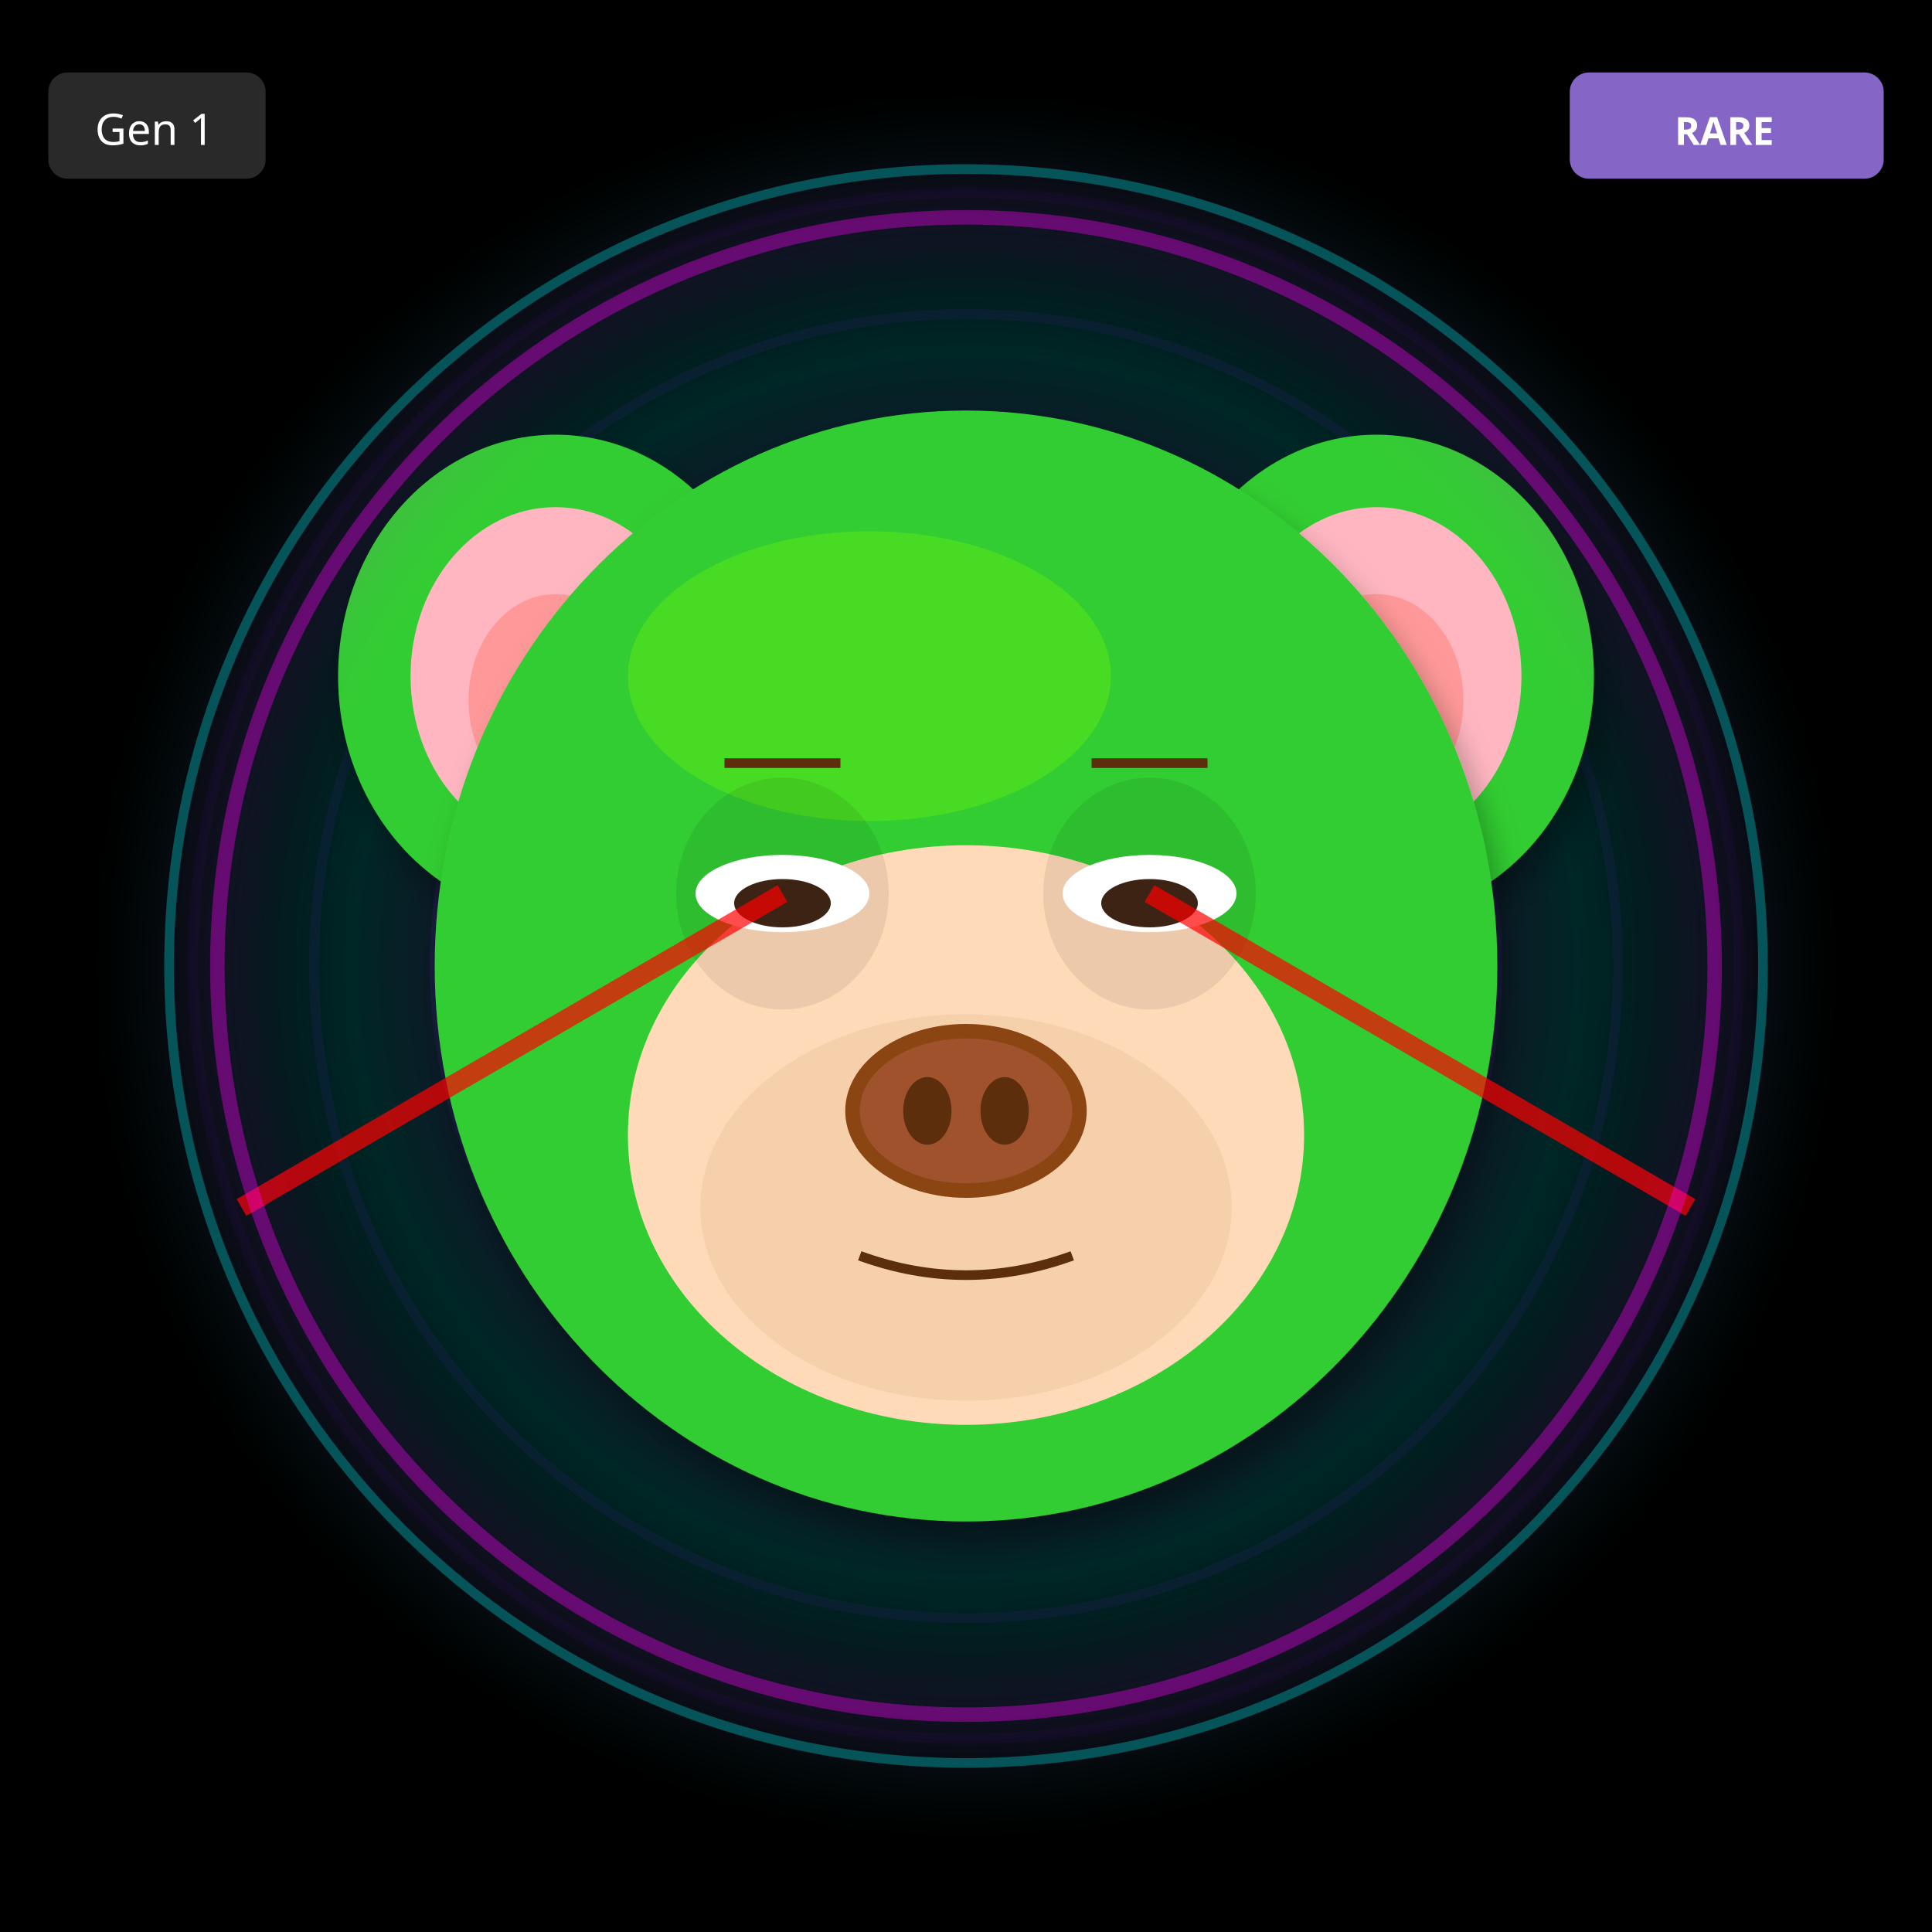
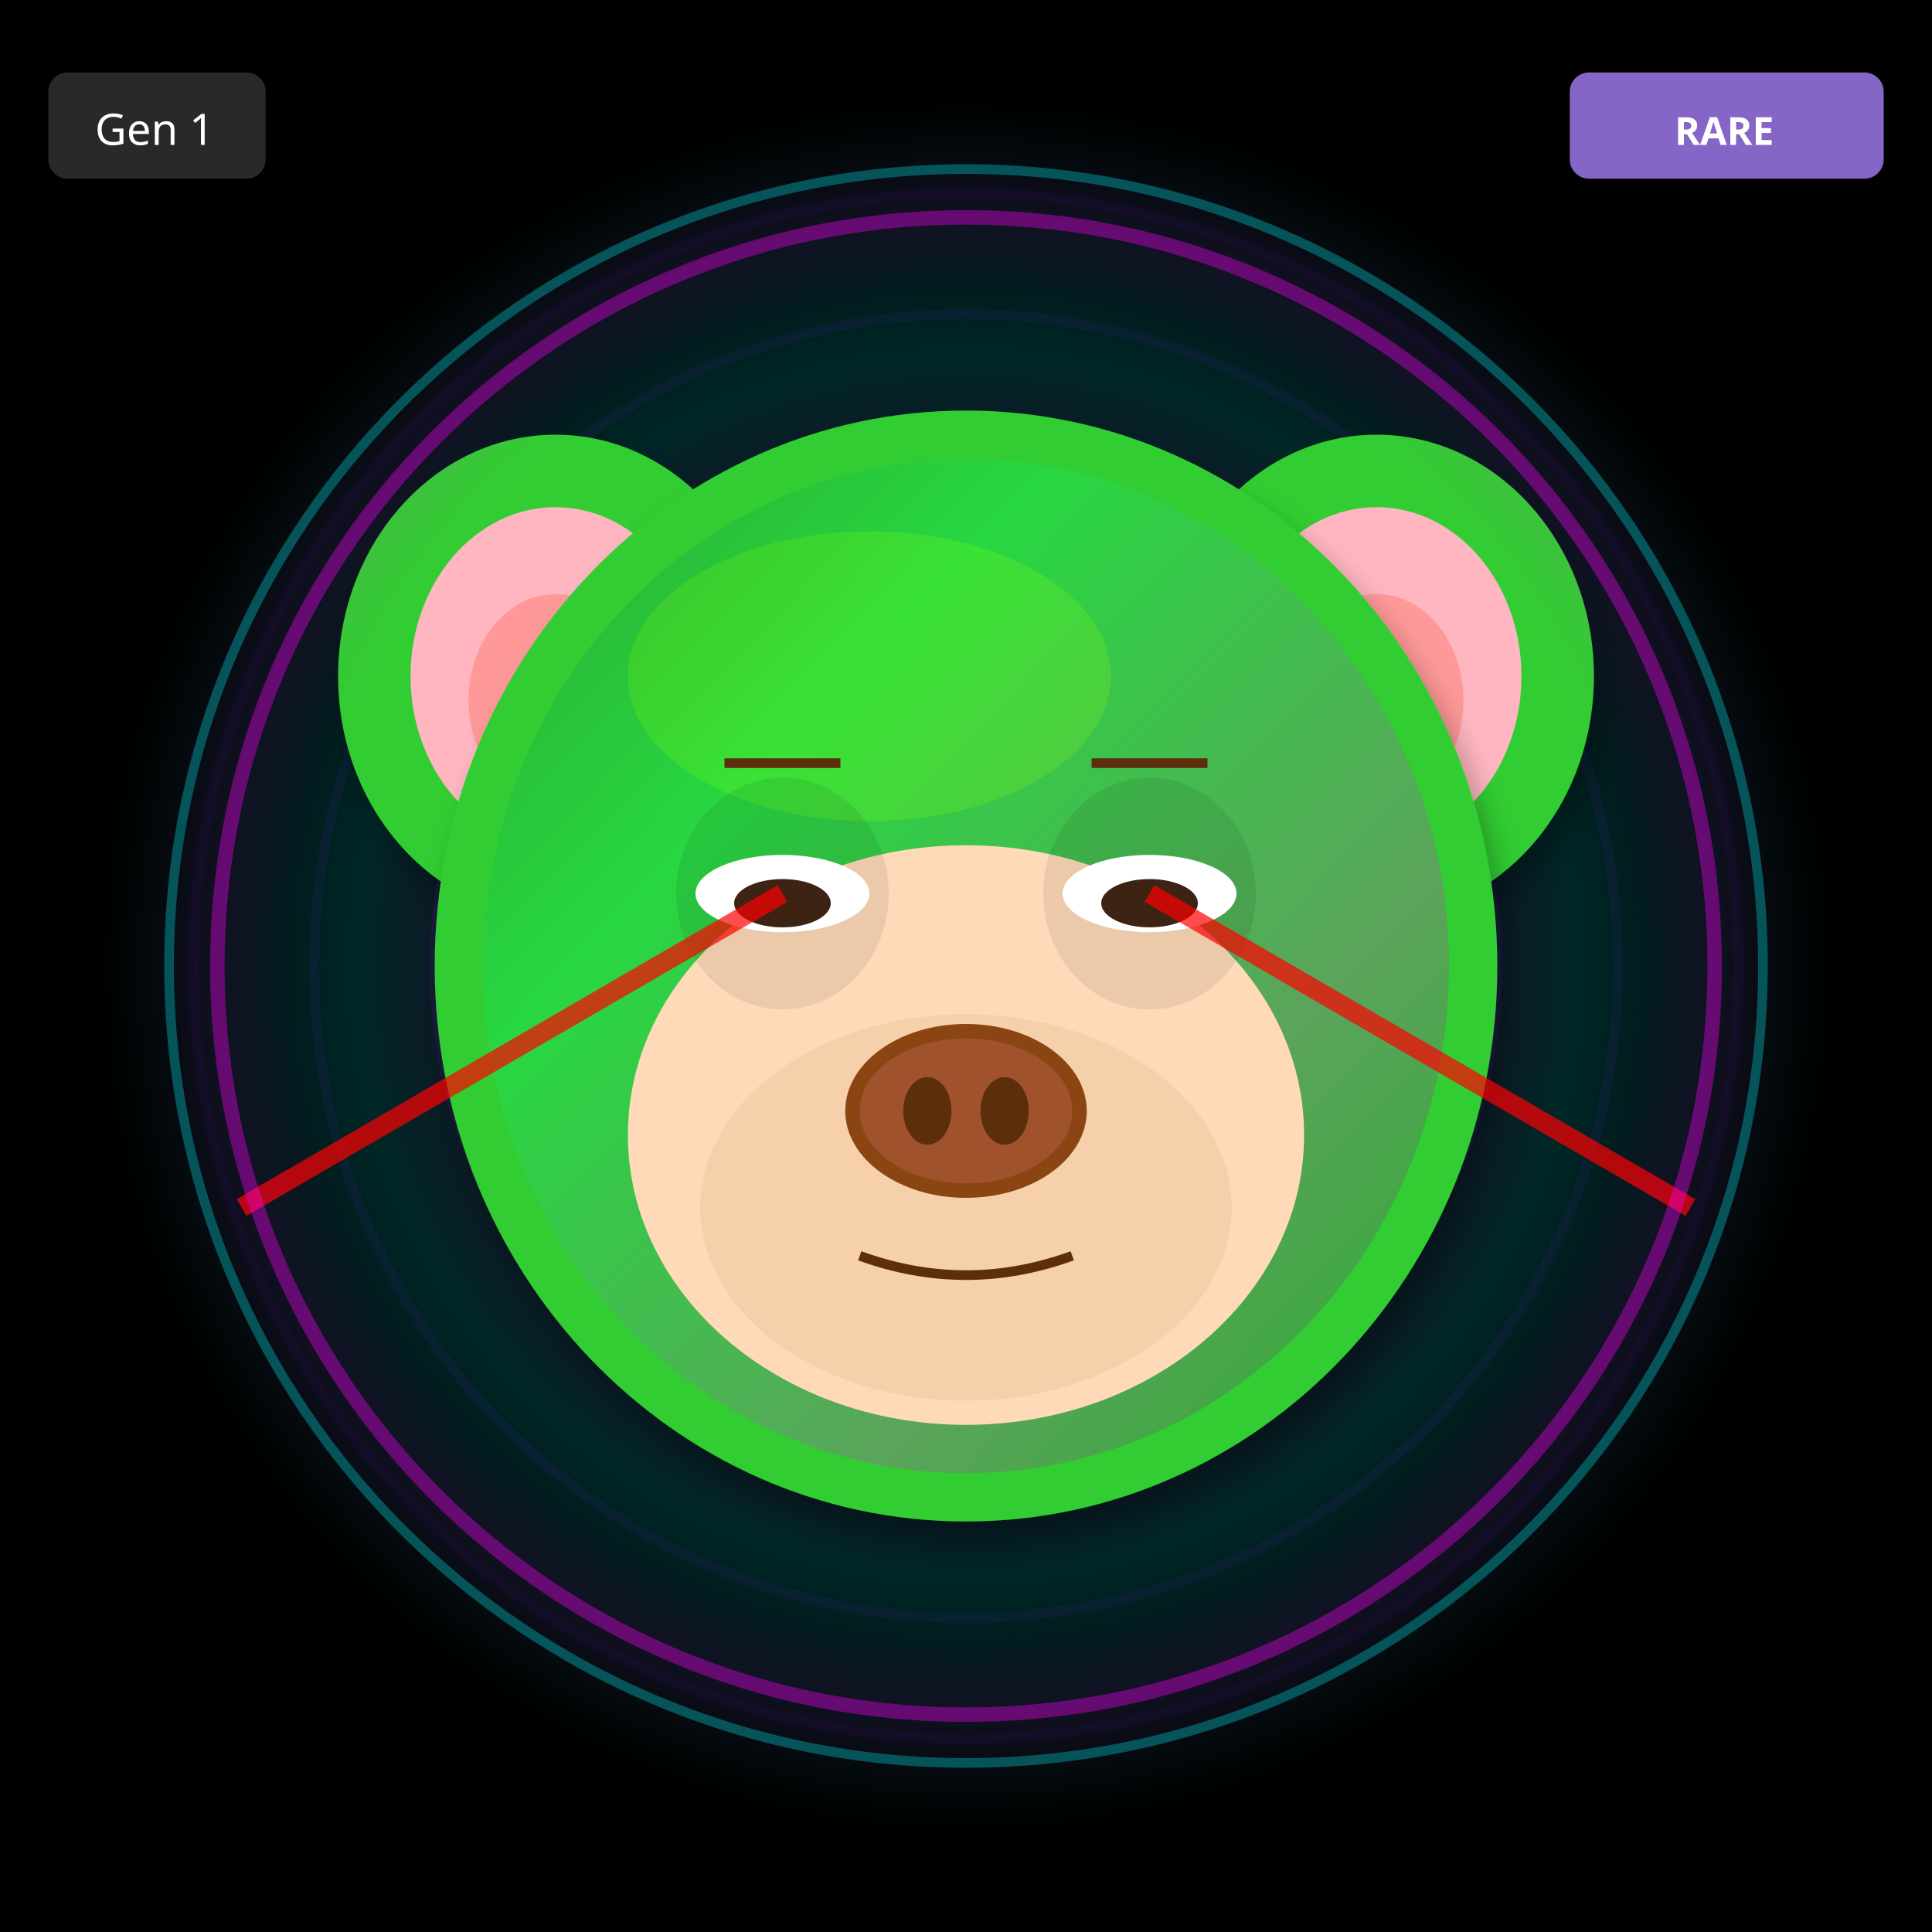
<svg xmlns="http://www.w3.org/2000/svg" width="400" height="400" viewBox="0 0 400 400">
  <defs>
    <filter id="shadow" x="-20%" y="-20%" width="140%" height="140%">
      <feDropShadow dx="2" dy="4" stdDeviation="3" flood-opacity="0.3" />
    </filter>
    <filter id="glow" x="-50%" y="-50%" width="200%" height="200%">
      <feGaussianBlur stdDeviation="8" result="blur" />
      <feMerge>
        <feMergeNode in="blur" />
        <feMergeNode in="SourceGraphic" />
      </feMerge>
    </filter>
    <linearGradient id="rainbow-body" x1="0%" y1="0%" x2="100%" y2="100%">
      <stop offset="0%" stop-color="#FF6B6B" />
      <stop offset="25%" stop-color="#FFE66D" />
      <stop offset="50%" stop-color="#4ECDC4" />
      <stop offset="75%" stop-color="#45B7D1" />
      <stop offset="100%" stop-color="#DDA0DD" />
    </linearGradient>
    <radialGradient id="galaxy-body" cx="30%" cy="30%">
      <stop offset="0%" stop-color="#E6E6FA" />
      <stop offset="50%" stop-color="#9370DB" />
      <stop offset="100%" stop-color="#1A0033" />
    </radialGradient>
    <linearGradient id="holo-body" x1="0%" y1="0%" x2="100%" y2="100%">
      <stop offset="0%" stop-color="#FF00FF" />
      <stop offset="50%" stop-color="#00FFFF" />
      <stop offset="100%" stop-color="#FFFF00" />
    </linearGradient>
    <linearGradient id="sky-gradient" x1="0%" y1="0%" x2="0%" y2="100%">
      <stop offset="0%" stop-color="#87CEEB" />
      <stop offset="100%" stop-color="#E0F4FF" />
    </linearGradient>
    <linearGradient id="grass-gradient" x1="0%" y1="0%" x2="0%" y2="100%">
      <stop offset="0%" stop-color="#90EE90" />
      <stop offset="100%" stop-color="#228B22" />
    </linearGradient>
    <linearGradient id="sunset-gradient" x1="0%" y1="0%" x2="0%" y2="100%">
      <stop offset="0%" stop-color="#FF6B6B" />
      <stop offset="50%" stop-color="#FFE66D" />
      <stop offset="100%" stop-color="#4ECDC4" />
    </linearGradient>
    <linearGradient id="aurora-gradient" x1="0%" y1="0%" x2="100%" y2="100%">
      <stop offset="0%" stop-color="#0D1B2A" />
      <stop offset="30%" stop-color="#00FF7F" />
      <stop offset="70%" stop-color="#FF00FF" />
      <stop offset="100%" stop-color="#0D1B2A" />
    </linearGradient>
    <radialGradient id="multiverse-gradient" cx="50%" cy="50%">
      <stop offset="0%" stop-color="#FFD700" />
      <stop offset="40%" stop-color="#FF00FF" />
      <stop offset="70%" stop-color="#00FFFF" />
      <stop offset="100%" stop-color="#000" />
    </radialGradient>
    <linearGradient id="rift-gradient" x1="0%" y1="0%" x2="100%" y2="100%">
      <stop offset="0%" stop-color="#000" />
      <stop offset="30%" stop-color="#9400D3" />
      <stop offset="50%" stop-color="#00FFFF" />
      <stop offset="70%" stop-color="#9400D3" />
      <stop offset="100%" stop-color="#000" />
    </linearGradient>
    <linearGradient id="heaven-gradient" x1="0%" y1="0%" x2="0%" y2="100%">
      <stop offset="0%" stop-color="#FFF" />
      <stop offset="50%" stop-color="#FFD700" stop-opacity="0.3" />
      <stop offset="100%" stop-color="#F0F8FF" />
    </linearGradient>
    <clipPath id="head-clip">
      <ellipse cx="200" cy="200" rx="110" ry="115" />
    </clipPath>
  </defs>
  <rect width="400" height="400" fill="#000000" />
  <circle cx="200" cy="200" r="160" fill="none" stroke="#4B0082" stroke-width="2" opacity="0.1" />
  <circle cx="200" cy="200" r="135" fill="none" stroke="#4B0082" stroke-width="2" opacity="0.15" />
  <circle cx="200" cy="200" r="110" fill="none" stroke="#4B0082" stroke-width="2" opacity="0.2" />
  <circle cx="200" cy="200" r="85" fill="none" stroke="#4B0082" stroke-width="2" opacity="0.25" />
  <circle cx="200" cy="200" r="60" fill="none" stroke="#4B0082" stroke-width="2" opacity="0.3" />
  <circle cx="200" cy="200" r="35" fill="none" stroke="#4B0082" stroke-width="2" opacity="0.35" />
  <circle cx="200" cy="200" r="25" fill="#000" />
  <circle cx="200" cy="200" r="180" fill="url(#multiverse-gradient)" opacity="0.15" />
  <ellipse cx="115" cy="140" rx="45" ry="50" fill="#32CD32" filter="url(#shadow)" />
  <ellipse cx="115" cy="140" rx="30" ry="35" fill="#FFB6C1" />
  <ellipse cx="115" cy="145" rx="18" ry="22" fill="#FF9999" />
  <ellipse cx="285" cy="140" rx="45" ry="50" fill="#32CD32" filter="url(#shadow)" />
  <ellipse cx="285" cy="140" rx="30" ry="35" fill="#FFB6C1" />
  <ellipse cx="285" cy="145" rx="18" ry="22" fill="#FF9999" />
  <ellipse cx="200" cy="200" rx="110" ry="115" fill="#32CD32" filter="url(#shadow)" />
  <ellipse cx="180" cy="140" rx="50" ry="30" fill="#7CFC00" opacity="0.3" />
  <g clip-path="url(#head-clip)">
-     <ellipse cx="200" cy="270" rx="45" ry="25" fill="#FF4500" opacity="0.2" />
-     <ellipse cx="200" cy="260" rx="35" ry="20" fill="#FF6600" opacity="0.15" />
+     <ellipse cx="200" cy="200" rx="100" ry="105" fill="url(#aurora-gradient)" opacity="0.2" />
  </g>
  <ellipse cx="200" cy="235" rx="70" ry="60" fill="#FFDAB9" />
  <ellipse cx="200" cy="250" rx="55" ry="40" fill="#DEB887" opacity="0.3" />
  <ellipse cx="162" cy="185" rx="22" ry="24" fill="#000" opacity="0.08" />
  <ellipse cx="238" cy="185" rx="22" ry="24" fill="#000" opacity="0.08" />
  <ellipse cx="162" cy="185" rx="18" ry="8" fill="white" />
  <ellipse cx="162" cy="187" rx="10" ry="5" fill="#3D2314" />
  <ellipse cx="238" cy="185" rx="18" ry="8" fill="white" />
  <ellipse cx="238" cy="187" rx="10" ry="5" fill="#3D2314" />
  <g>
    <ellipse cx="200" cy="230" rx="25" ry="18" fill="#8B4513" />
    <ellipse cx="200" cy="230" rx="22" ry="15" fill="#A0522D" />
    <ellipse cx="192" cy="230" rx="5" ry="7" fill="#5D2E0C" />
    <ellipse cx="208" cy="230" rx="5" ry="7" fill="#5D2E0C" />
  </g>
  <path d="M178 260 Q200 268 222 260" stroke="#5D2E0C" stroke-width="2" fill="none" />
  <line x1="150" y1="158" x2="174" y2="158" stroke="#5D2E0C" stroke-width="2" />
  <line x1="226" y1="158" x2="250" y2="158" stroke="#5D2E0C" stroke-width="2" />
  <line x1="162" y1="185" x2="50" y2="250" stroke="#FF0000" stroke-width="4" opacity="0.7" />
  <line x1="238" y1="185" x2="350" y2="250" stroke="#FF0000" stroke-width="4" opacity="0.7" />
  <circle cx="200" cy="200" r="155" fill="none" stroke="#FF00FF" stroke-width="3" opacity="0.4" filter="url(#glow)" />
  <circle cx="200" cy="200" r="165" fill="none" stroke="#00FFFF" stroke-width="2" opacity="0.3" />
  <g transform="translate(325, 15)">
    <rect width="65" height="22" rx="4" fill="#9370DB" opacity="0.9" />
    <text x="32" y="15" font-size="8" fill="#FFF" text-anchor="middle" font-family="sans-serif" font-weight="bold">RARE</text>
  </g>
  <g transform="translate(10, 15)">
    <rect width="45" height="22" rx="4" fill="#333" opacity="0.8" />
    <text x="22" y="15" font-size="9" fill="#FFF" text-anchor="middle" font-family="sans-serif">Gen 1</text>
  </g>
</svg>
